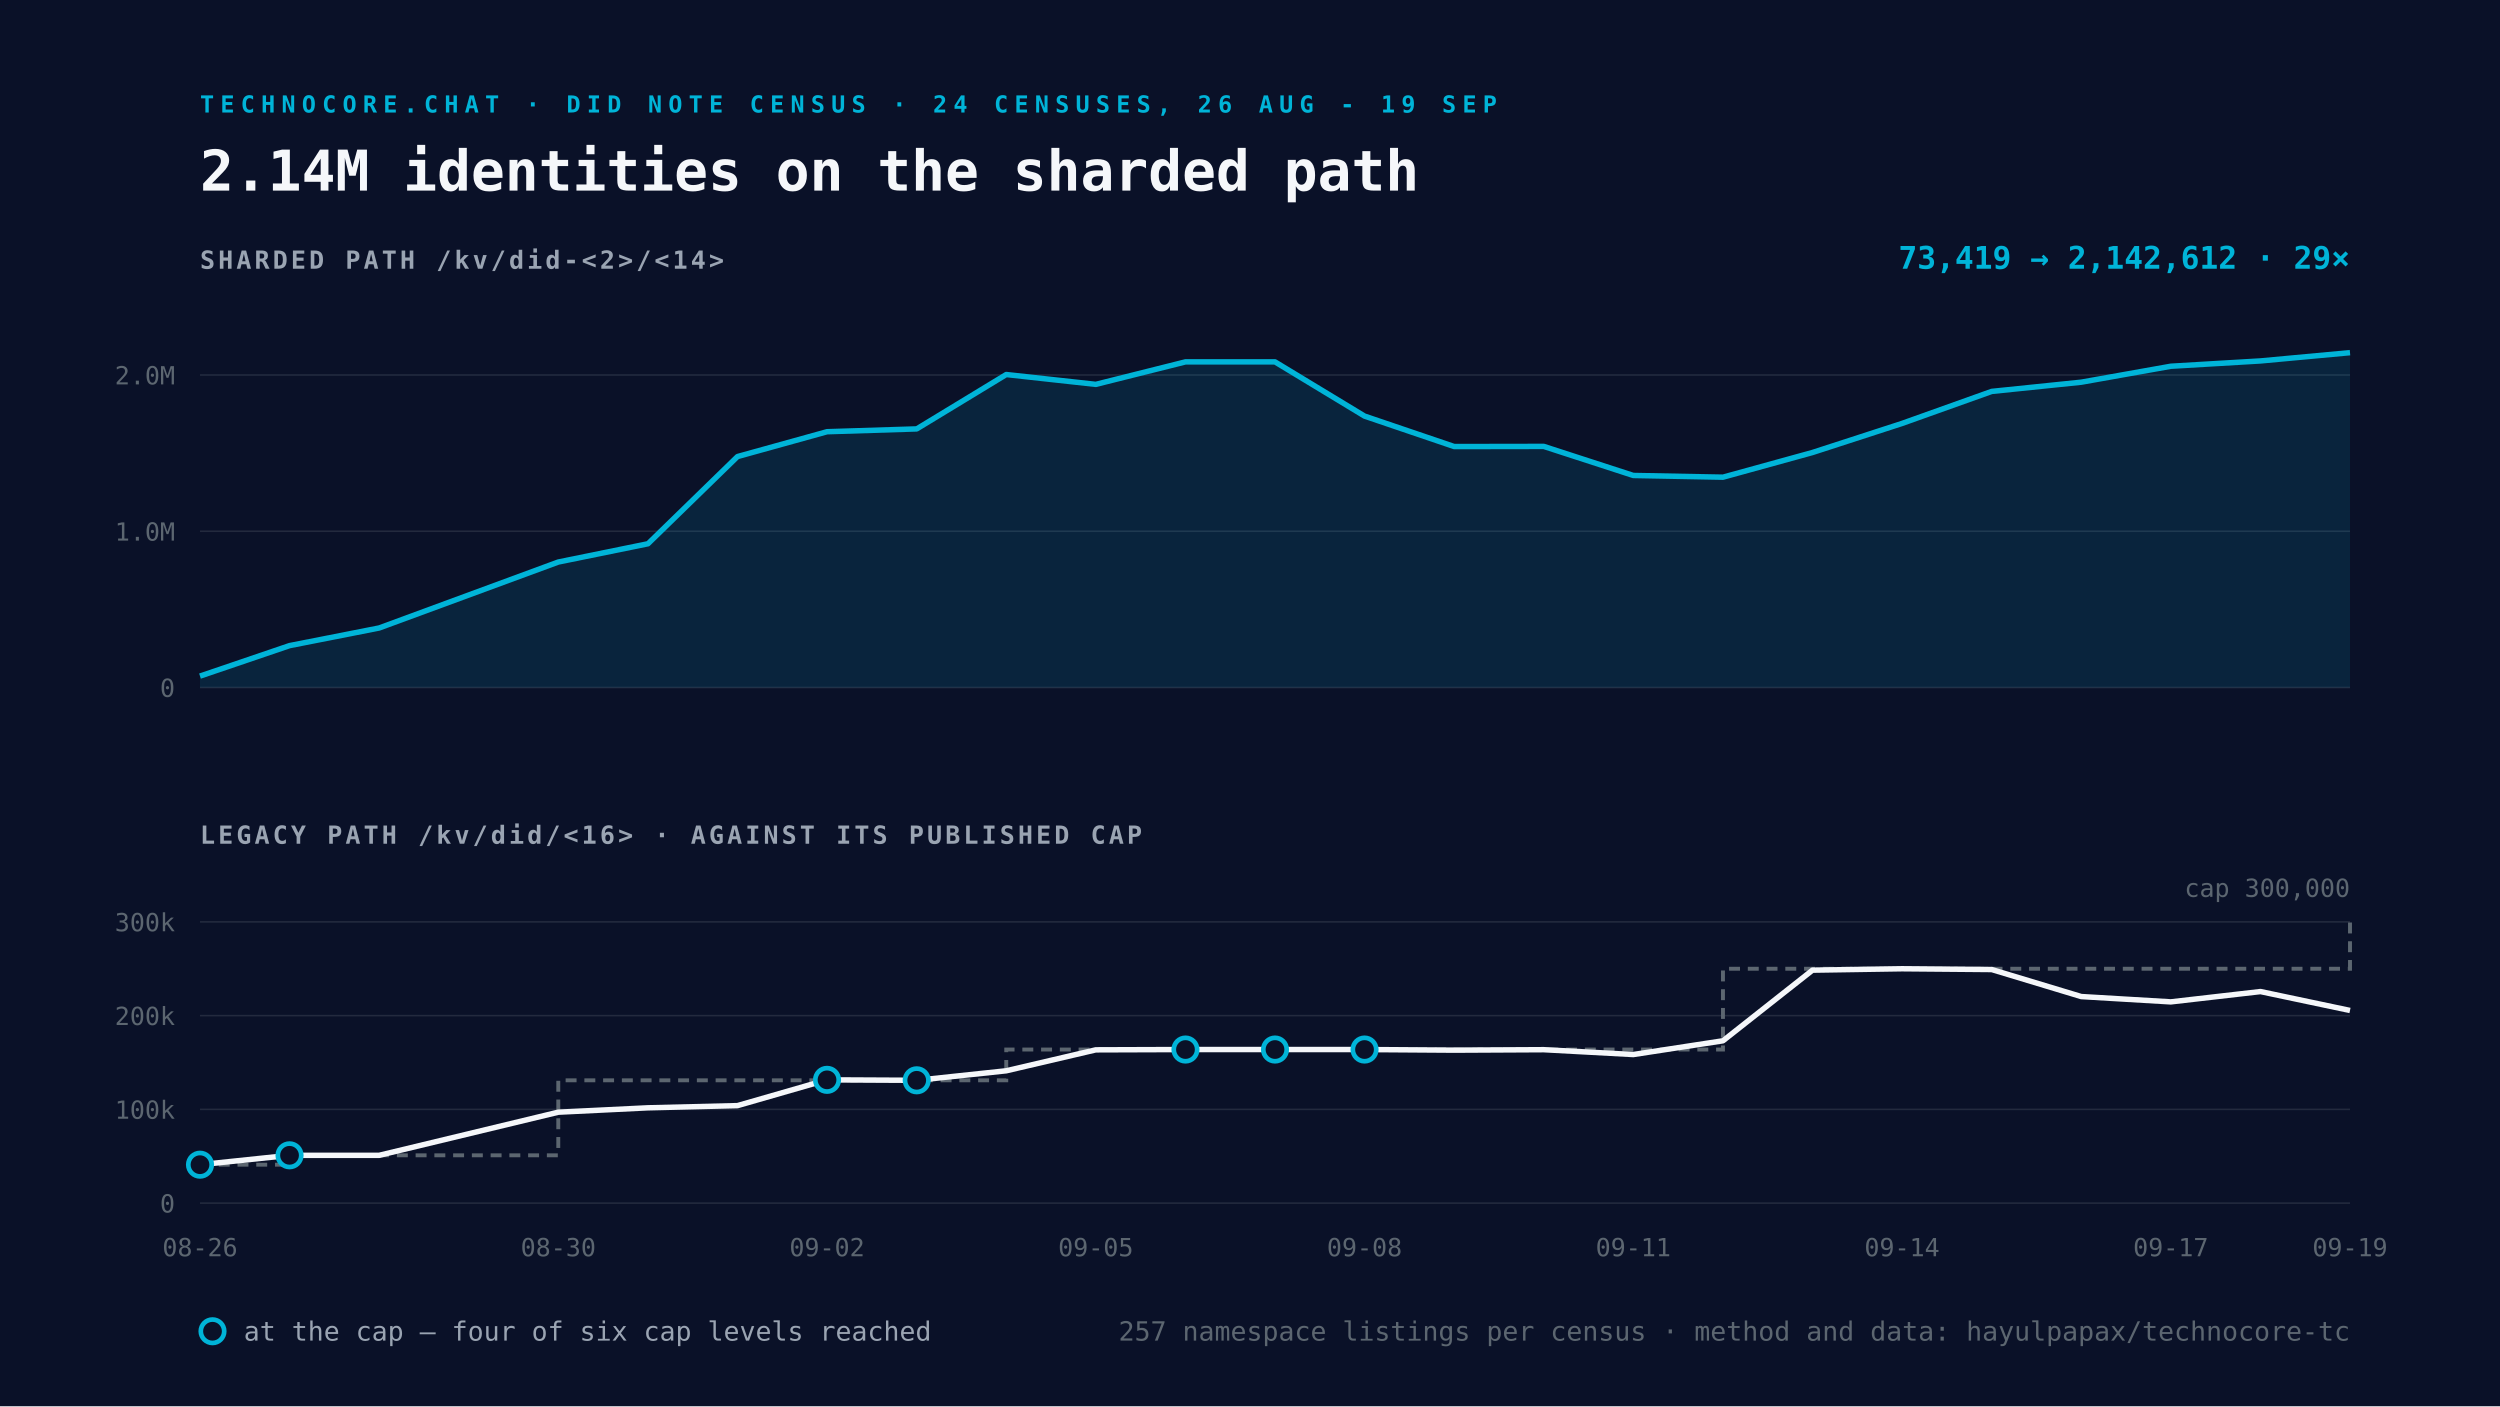
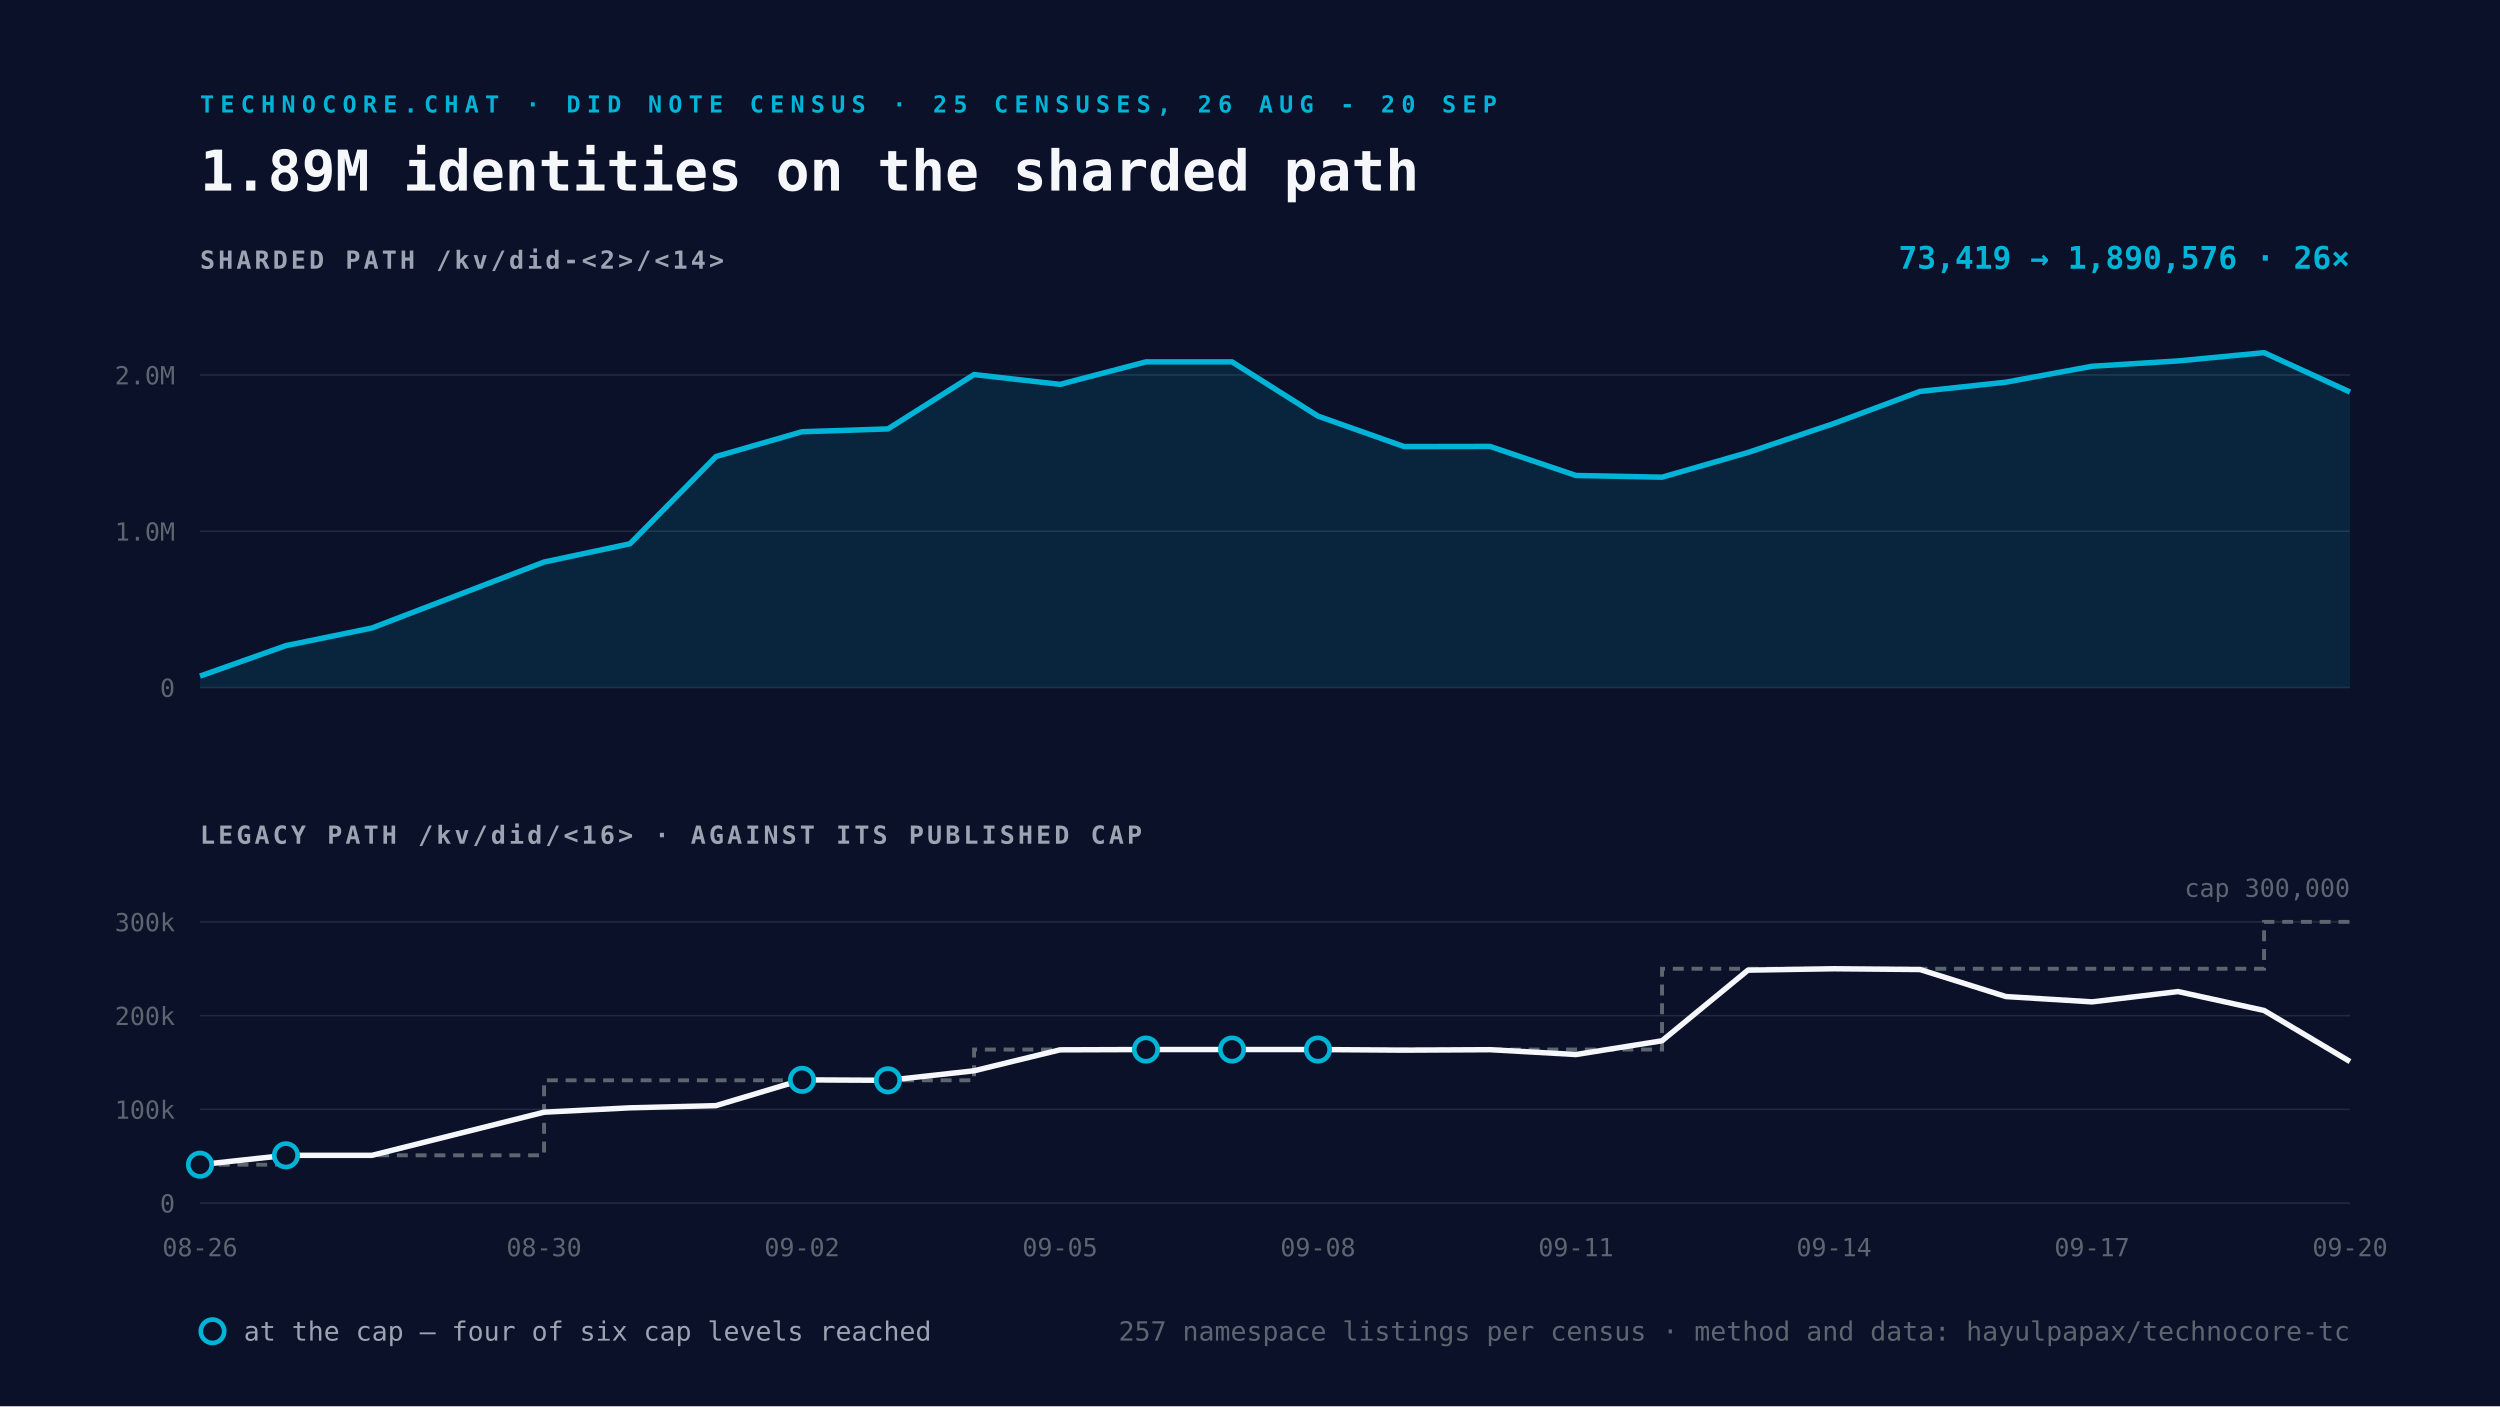
<svg xmlns="http://www.w3.org/2000/svg" viewBox="0 0 1600 900" width="1600" height="900">
  <rect width="1600" height="900" fill="#0A1128" />
-   <text x="128" y="72" font-family="Space Mono, monospace" font-size="15" font-weight="700" letter-spacing="4" fill="#00B4D8">TECHNOCORE.CHAT · DID NOTE CENSUS · 24 CENSUSES, 26 AUG - 19 SEP</text>
-   <text x="128" y="122" font-family="Space Mono, monospace" font-size="36" font-weight="700" fill="#F5F7FA">2.14M identities on the sharded path</text>
+   <text x="128" y="72" font-family="Space Mono, monospace" font-size="15" font-weight="700" letter-spacing="4" fill="#00B4D8">TECHNOCORE.CHAT · DID NOTE CENSUS · 25 CENSUSES, 26 AUG - 20 SEP</text>
+   <text x="128" y="122" font-family="Space Mono, monospace" font-size="36" font-weight="700" fill="#F5F7FA">1.89M identities on the sharded path</text>
  <text x="128" y="172" font-family="Space Mono, monospace" font-size="16" font-weight="700" letter-spacing="2" fill="#9AA4B2">SHARDED PATH  /kv/did-&lt;2&gt;/&lt;14&gt;</text>
  <line x1="128" y1="440.0" x2="1504" y2="440.0" stroke="#232A3E" stroke-width="1" />
  <text x="112" y="446.0" text-anchor="end" font-family="Space Mono, monospace" font-size="16" fill="#5C6670">0</text>
  <line x1="128" y1="340.0" x2="1504" y2="340.0" stroke="#232A3E" stroke-width="1" />
  <text x="112" y="346.0" text-anchor="end" font-family="Space Mono, monospace" font-size="16" fill="#5C6670">1.0M</text>
  <line x1="128" y1="240.0" x2="1504" y2="240.0" stroke="#232A3E" stroke-width="1" />
  <text x="112" y="246.0" text-anchor="end" font-family="Space Mono, monospace" font-size="16" fill="#5C6670">2.0M</text>
-   <path d="M128.0 432.7 L185.3 413.2 L242.7 401.9 L357.3 359.7 L414.7 348.0 L472.0 292.2 L529.3 276.3 L586.7 274.5 L644.0 239.7 L701.3 246.0 L758.7 231.6 L816.0 231.6 L873.3 266.3 L930.7 285.8 L988.0 285.7 L1045.3 304.3 L1102.7 305.4 L1160.0 289.6 L1217.3 271.0 L1274.7 250.5 L1332.0 244.6 L1389.3 234.4 L1446.7 231.0 L1504.0 225.7 L1504.0 440.0 L128.0 440.0 Z" fill="#00B4D8" fill-opacity="0.12" />
-   <path d="M128.0 432.7 L185.3 413.2 L242.7 401.9 L357.3 359.7 L414.7 348.0 L472.0 292.2 L529.3 276.3 L586.7 274.5 L644.0 239.7 L701.3 246.0 L758.7 231.6 L816.0 231.6 L873.3 266.3 L930.7 285.8 L988.0 285.7 L1045.3 304.3 L1102.7 305.4 L1160.0 289.6 L1217.3 271.0 L1274.7 250.5 L1332.0 244.6 L1389.3 234.4 L1446.7 231.0 L1504.0 225.7" fill="none" stroke="#00B4D8" stroke-width="3.5" stroke-linejoin="round" />
+   <path d="M128.0 432.7 L183.0 413.2 L238.1 401.9 L348.2 359.7 L403.2 348.0 L458.2 292.2 L513.3 276.3 L568.3 274.5 L623.4 239.7 L678.4 246.0 L733.4 231.6 L788.5 231.6 L843.5 266.3 L898.6 285.8 L953.6 285.7 L1008.6 304.3 L1063.7 305.4 L1118.7 289.6 L1173.8 271.0 L1228.8 250.5 L1283.8 244.6 L1338.9 234.4 L1393.9 231.0 L1449.0 225.7 L1504.0 250.9 L1504.0 440.0 L128.0 440.0 Z" fill="#00B4D8" fill-opacity="0.12" />
+   <path d="M128.0 432.7 L183.0 413.2 L238.1 401.9 L348.2 359.7 L403.2 348.0 L458.2 292.2 L513.3 276.3 L568.3 274.5 L623.4 239.7 L678.4 246.0 L733.4 231.6 L788.5 231.6 L843.5 266.3 L898.6 285.8 L953.6 285.7 L1008.6 304.3 L1063.7 305.4 L1118.7 289.6 L1173.8 271.0 L1228.8 250.5 L1283.8 244.6 L1338.9 234.4 L1393.9 231.0 L1449.0 225.7 L1504.0 250.9" fill="none" stroke="#00B4D8" stroke-width="3.5" stroke-linejoin="round" />
  <text x="1504" y="172" text-anchor="end" font-family="Space Mono, monospace" font-size="20" font-weight="700" fill="#00B4D8">
-     73,419 → 2,142,612   ·   29×</text>
+     73,419 → 1,890,576   ·   26×</text>
  <text x="128" y="540" font-family="Space Mono, monospace" font-size="16" font-weight="700" letter-spacing="2" fill="#9AA4B2">LEGACY PATH  /kv/did/&lt;16&gt;   ·   AGAINST ITS PUBLISHED CAP</text>
  <line x1="128" y1="770.0" x2="1504" y2="770.0" stroke="#232A3E" stroke-width="1" />
  <text x="112" y="776.0" text-anchor="end" font-family="Space Mono, monospace" font-size="16" fill="#5C6670">0</text>
  <line x1="128" y1="710.0" x2="1504" y2="710.0" stroke="#232A3E" stroke-width="1" />
  <text x="112" y="716.0" text-anchor="end" font-family="Space Mono, monospace" font-size="16" fill="#5C6670">100k</text>
  <line x1="128" y1="650.0" x2="1504" y2="650.0" stroke="#232A3E" stroke-width="1" />
  <text x="112" y="656.0" text-anchor="end" font-family="Space Mono, monospace" font-size="16" fill="#5C6670">200k</text>
  <line x1="128" y1="590.0" x2="1504" y2="590.0" stroke="#232A3E" stroke-width="1" />
  <text x="112" y="596.0" text-anchor="end" font-family="Space Mono, monospace" font-size="16" fill="#5C6670">300k</text>
-   <path d="M128.0 745.4 L185.3 745.4 L185.3 739.4 L242.7 739.4 L357.3 739.4 L357.3 691.4 L414.7 691.4 L472.0 691.4 L529.3 691.4 L586.7 691.4 L644.0 691.4 L644.0 671.7 L701.3 671.7 L758.7 671.7 L816.0 671.7 L873.3 671.7 L930.7 671.7 L988.0 671.7 L1045.3 671.7 L1102.7 671.7 L1102.7 620.0 L1160.0 620.0 L1217.3 620.0 L1274.7 620.0 L1332.0 620.0 L1389.3 620.0 L1446.7 620.0 L1504.0 620.0 L1504.0 590.0" fill="none" stroke="#5C6670" stroke-width="2.5" stroke-dasharray="7 5" />
-   <path d="M128.0 745.4 L185.3 739.4 L242.7 739.4 L357.3 711.8 L414.7 709.0 L472.0 707.6 L529.3 691.1 L586.7 691.4 L644.0 685.3 L701.3 671.9 L758.7 671.7 L816.0 671.7 L873.3 671.7 L930.7 672.1 L988.0 671.8 L1045.3 674.9 L1102.7 666.1 L1160.0 620.9 L1217.3 620.0 L1274.7 620.5 L1332.0 637.8 L1389.3 641.2 L1446.7 634.6 L1504.0 646.7" fill="none" stroke="#F5F7FA" stroke-width="3.5" stroke-linejoin="round" />
+   <path d="M128.0 745.4 L183.0 745.4 L183.0 739.4 L238.1 739.4 L348.2 739.4 L348.2 691.4 L403.2 691.4 L458.2 691.4 L513.3 691.4 L568.3 691.4 L623.4 691.4 L623.4 671.7 L678.4 671.7 L733.4 671.7 L788.5 671.7 L843.5 671.7 L898.6 671.7 L953.6 671.7 L1008.6 671.7 L1063.7 671.7 L1063.7 620.0 L1118.7 620.0 L1173.8 620.0 L1228.8 620.0 L1283.8 620.0 L1338.9 620.0 L1393.9 620.0 L1449.0 620.0 L1449.0 590.0 L1504.0 590.0" fill="none" stroke="#5C6670" stroke-width="2.5" stroke-dasharray="7 5" />
+   <path d="M128.0 745.4 L183.0 739.4 L238.1 739.4 L348.2 711.8 L403.2 709.0 L458.2 707.6 L513.3 691.1 L568.3 691.4 L623.4 685.3 L678.4 671.9 L733.4 671.7 L788.5 671.7 L843.5 671.7 L898.6 672.1 L953.6 671.8 L1008.6 674.9 L1063.7 666.1 L1118.7 620.9 L1173.8 620.0 L1228.8 620.5 L1283.8 637.8 L1338.9 641.2 L1393.9 634.6 L1449.0 646.7 L1504.0 679.4" fill="none" stroke="#F5F7FA" stroke-width="3.5" stroke-linejoin="round" />
  <circle cx="128.0" cy="745.4" r="7.5" fill="#0A1128" stroke="#00B4D8" stroke-width="3" />
-   <circle cx="185.3" cy="739.4" r="7.5" fill="#0A1128" stroke="#00B4D8" stroke-width="3" />
-   <circle cx="529.3" cy="691.1" r="7.5" fill="#0A1128" stroke="#00B4D8" stroke-width="3" />
-   <circle cx="586.7" cy="691.4" r="7.5" fill="#0A1128" stroke="#00B4D8" stroke-width="3" />
-   <circle cx="758.7" cy="671.7" r="7.5" fill="#0A1128" stroke="#00B4D8" stroke-width="3" />
-   <circle cx="816.0" cy="671.7" r="7.5" fill="#0A1128" stroke="#00B4D8" stroke-width="3" />
-   <circle cx="873.3" cy="671.7" r="7.5" fill="#0A1128" stroke="#00B4D8" stroke-width="3" />
+   <circle cx="183.0" cy="739.4" r="7.5" fill="#0A1128" stroke="#00B4D8" stroke-width="3" />
+   <circle cx="513.3" cy="691.1" r="7.5" fill="#0A1128" stroke="#00B4D8" stroke-width="3" />
+   <circle cx="568.3" cy="691.4" r="7.5" fill="#0A1128" stroke="#00B4D8" stroke-width="3" />
+   <circle cx="733.4" cy="671.7" r="7.5" fill="#0A1128" stroke="#00B4D8" stroke-width="3" />
+   <circle cx="788.5" cy="671.7" r="7.5" fill="#0A1128" stroke="#00B4D8" stroke-width="3" />
+   <circle cx="843.5" cy="671.7" r="7.5" fill="#0A1128" stroke="#00B4D8" stroke-width="3" />
  <text x="128.0" y="804" text-anchor="middle" font-family="Space Mono, monospace" font-size="16" fill="#5C6670">08-26</text>
-   <text x="357.3" y="804" text-anchor="middle" font-family="Space Mono, monospace" font-size="16" fill="#5C6670">08-30</text>
-   <text x="529.3" y="804" text-anchor="middle" font-family="Space Mono, monospace" font-size="16" fill="#5C6670">09-02</text>
-   <text x="701.3" y="804" text-anchor="middle" font-family="Space Mono, monospace" font-size="16" fill="#5C6670">09-05</text>
-   <text x="873.3" y="804" text-anchor="middle" font-family="Space Mono, monospace" font-size="16" fill="#5C6670">09-08</text>
-   <text x="1045.3" y="804" text-anchor="middle" font-family="Space Mono, monospace" font-size="16" fill="#5C6670">09-11</text>
-   <text x="1217.3" y="804" text-anchor="middle" font-family="Space Mono, monospace" font-size="16" fill="#5C6670">09-14</text>
-   <text x="1389.3" y="804" text-anchor="middle" font-family="Space Mono, monospace" font-size="16" fill="#5C6670">09-17</text>
-   <text x="1504.0" y="804" text-anchor="middle" font-family="Space Mono, monospace" font-size="16" fill="#5C6670">09-19</text>
+   <text x="348.2" y="804" text-anchor="middle" font-family="Space Mono, monospace" font-size="16" fill="#5C6670">08-30</text>
+   <text x="513.3" y="804" text-anchor="middle" font-family="Space Mono, monospace" font-size="16" fill="#5C6670">09-02</text>
+   <text x="678.4" y="804" text-anchor="middle" font-family="Space Mono, monospace" font-size="16" fill="#5C6670">09-05</text>
+   <text x="843.5" y="804" text-anchor="middle" font-family="Space Mono, monospace" font-size="16" fill="#5C6670">09-08</text>
+   <text x="1008.6" y="804" text-anchor="middle" font-family="Space Mono, monospace" font-size="16" fill="#5C6670">09-11</text>
+   <text x="1173.8" y="804" text-anchor="middle" font-family="Space Mono, monospace" font-size="16" fill="#5C6670">09-14</text>
+   <text x="1338.9" y="804" text-anchor="middle" font-family="Space Mono, monospace" font-size="16" fill="#5C6670">09-17</text>
+   <text x="1504.0" y="804" text-anchor="middle" font-family="Space Mono, monospace" font-size="16" fill="#5C6670">09-20</text>
  <text x="1504" y="574.0" text-anchor="end" font-family="Space Mono, monospace" font-size="16" fill="#5C6670">cap 300,000</text>
  <g font-family="Space Mono, monospace" font-size="17">
    <circle cx="136" cy="852" r="7.5" fill="#0A1128" stroke="#00B4D8" stroke-width="3" />
    <text x="156" y="858" fill="#9AA4B2">at the cap — four of six cap levels reached</text>
    <text x="1504" y="858" text-anchor="end" fill="#5C6670">
      257 namespace listings per census · method and data: hayulpapax/technocore-tc</text>
  </g>
</svg>
